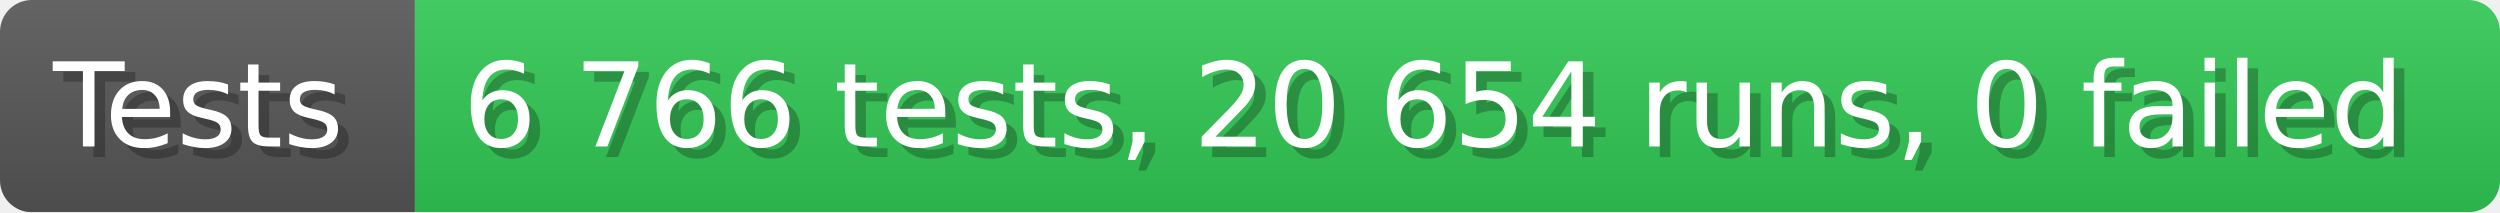
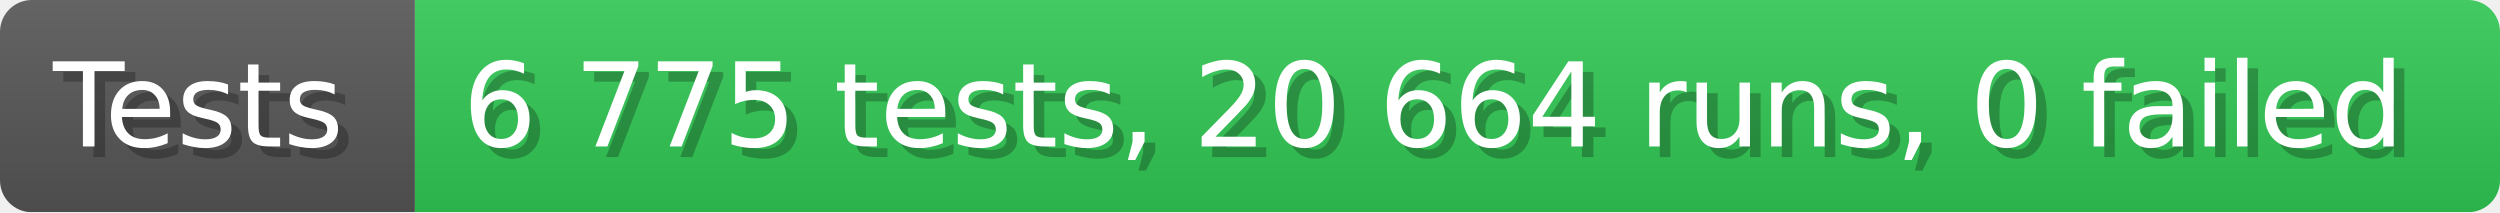
- <svg xmlns="http://www.w3.org/2000/svg" width="235.6" height="20" viewBox="0 0 2356 200" role="img" aria-label="Tests: 6 766 tests, 20 654 runs, 0 failed">
+ <svg xmlns="http://www.w3.org/2000/svg" width="235.6" height="20" viewBox="0 0 2356 200" role="img" aria-label="Tests: 6 775 tests, 20 664 runs, 0 failed">
  <linearGradient id="a" x2="0" y2="100%">
    <stop offset="0" stop-opacity=".1" stop-color="#EEE" />
    <stop offset="1" stop-opacity=".1" />
  </linearGradient>
  <mask id="m">
    <rect width="2356" height="200" rx="30" fill="#FFF" />
  </mask>
  <g mask="url(#m)">
    <rect width="391" height="200" fill="#555" />
    <rect width="1965" height="200" fill="#31c653" x="391" />
    <rect width="2356" height="200" fill="url(#a)" />
  </g>
  <g aria-hidden="true" fill="#fff" text-anchor="start" font-family="Verdana,DejaVu Sans,sans-serif" font-size="110">
    <text x="60" y="148" textLength="291" fill="#000" opacity="0.25">Tests</text>
    <text x="50" y="138" textLength="291">Tests</text>
-     <text x="446" y="148" textLength="1865" fill="#000" opacity="0.25">6 766 tests, 20 654 runs, 0 failed</text>
-     <text x="436" y="138" textLength="1865">6 766 tests, 20 654 runs, 0 failed</text>
+     <text x="446" y="148" textLength="1865" fill="#000" opacity="0.25">6 775 tests, 20 664 runs, 0 failed</text>
+     <text x="436" y="138" textLength="1865">6 775 tests, 20 664 runs, 0 failed</text>
  </g>
</svg>
